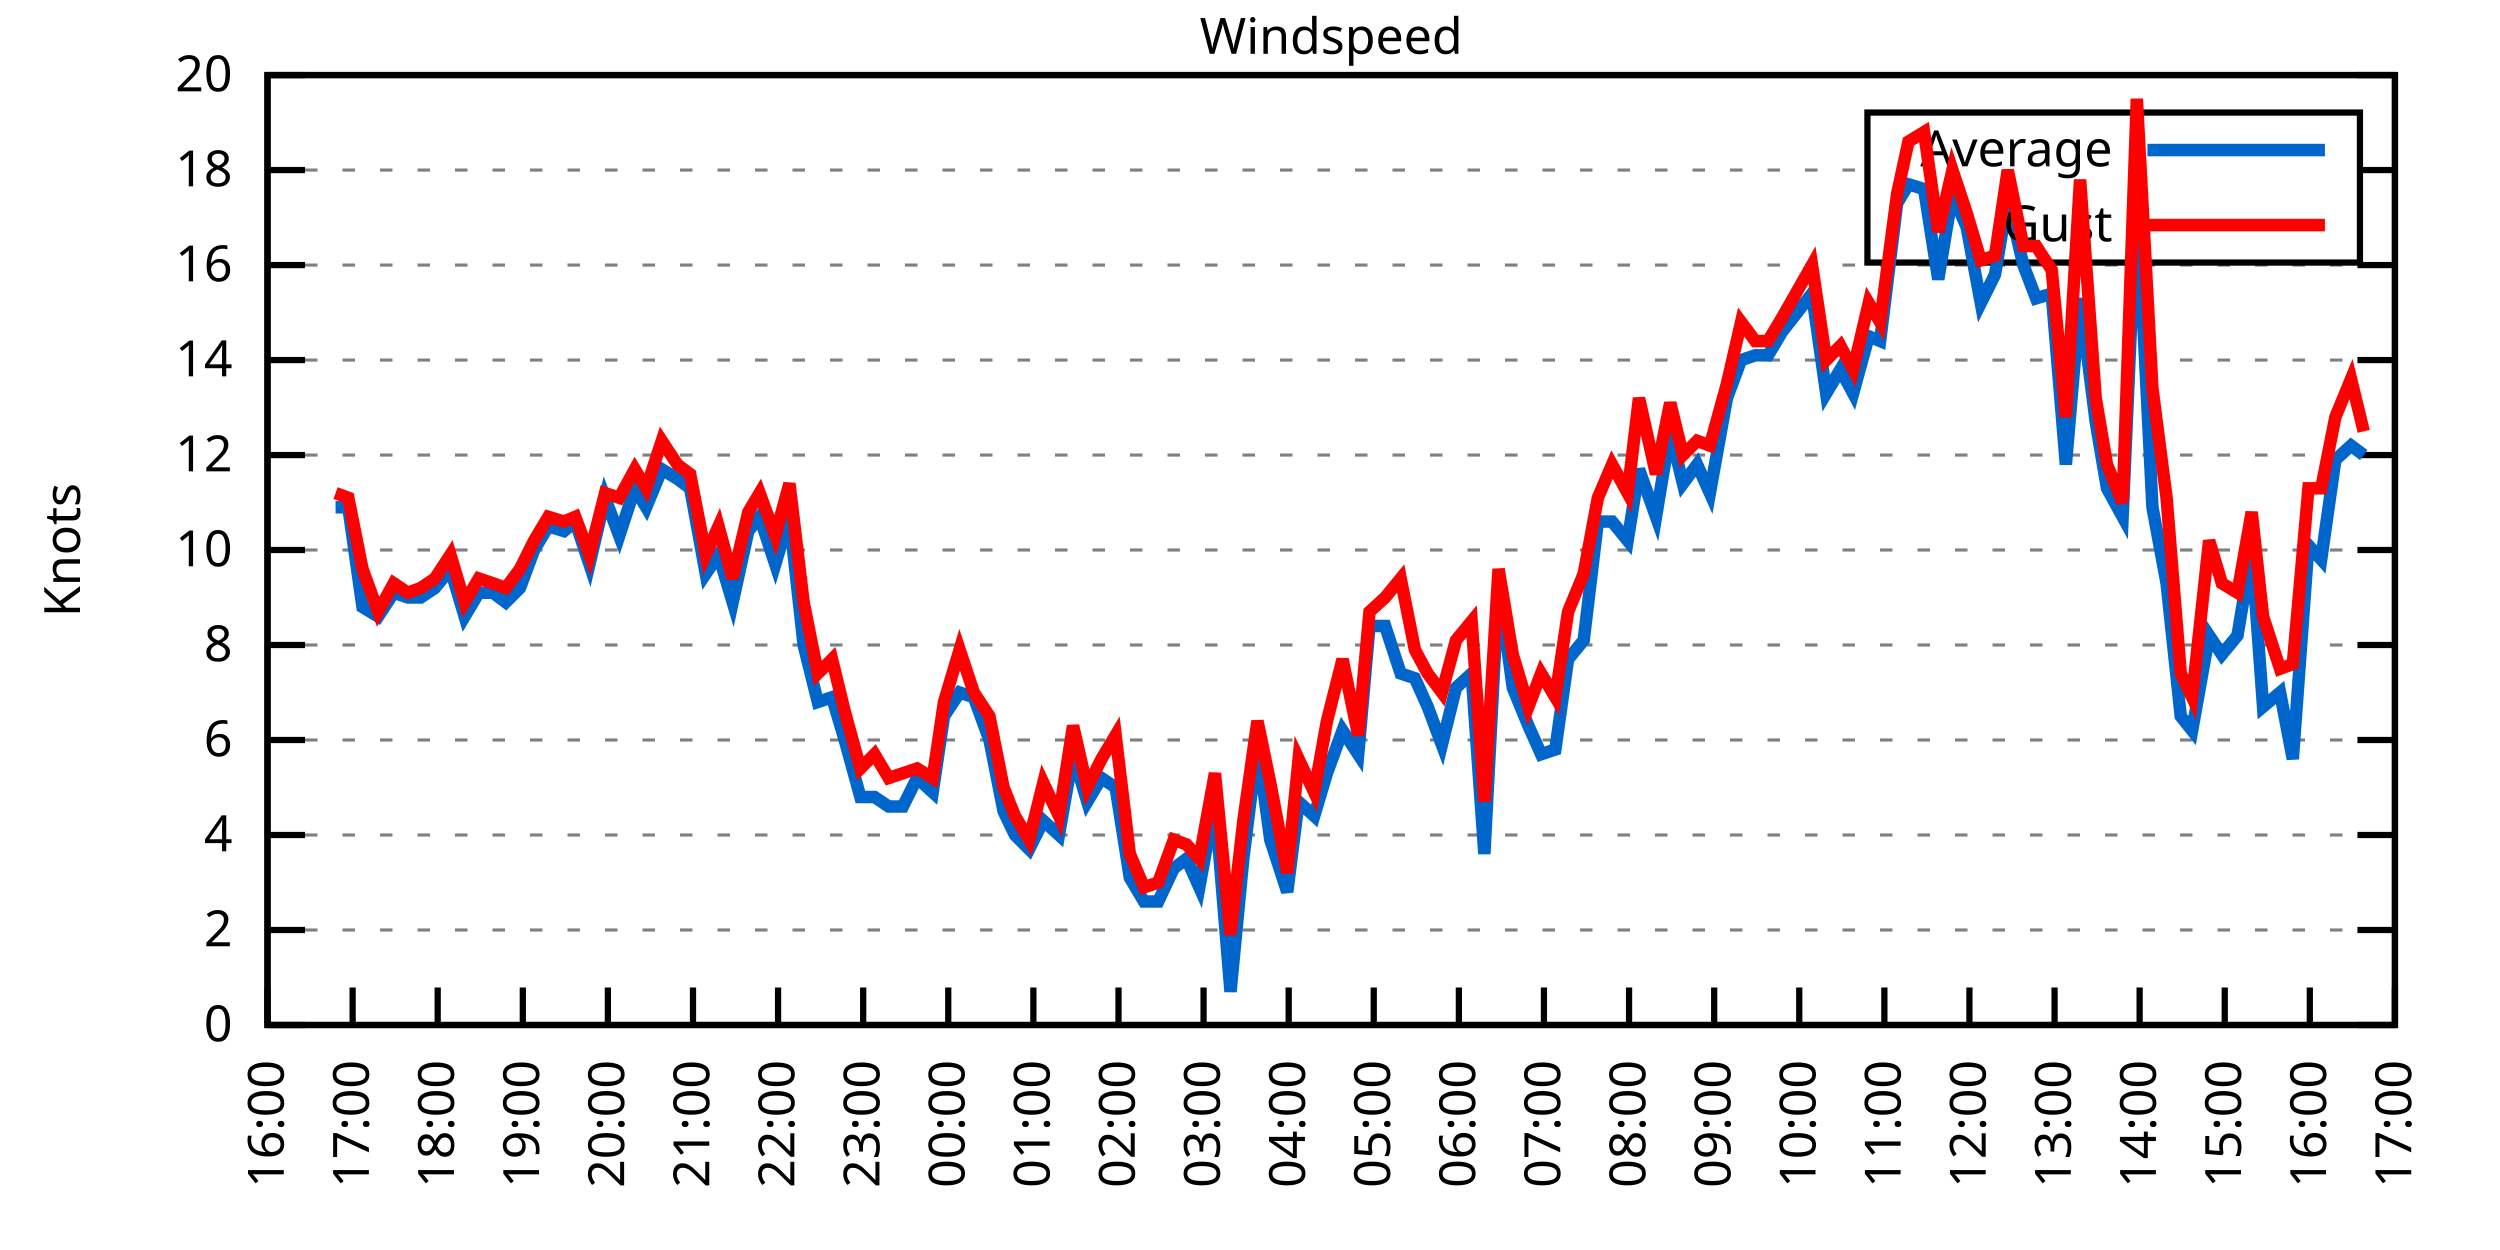
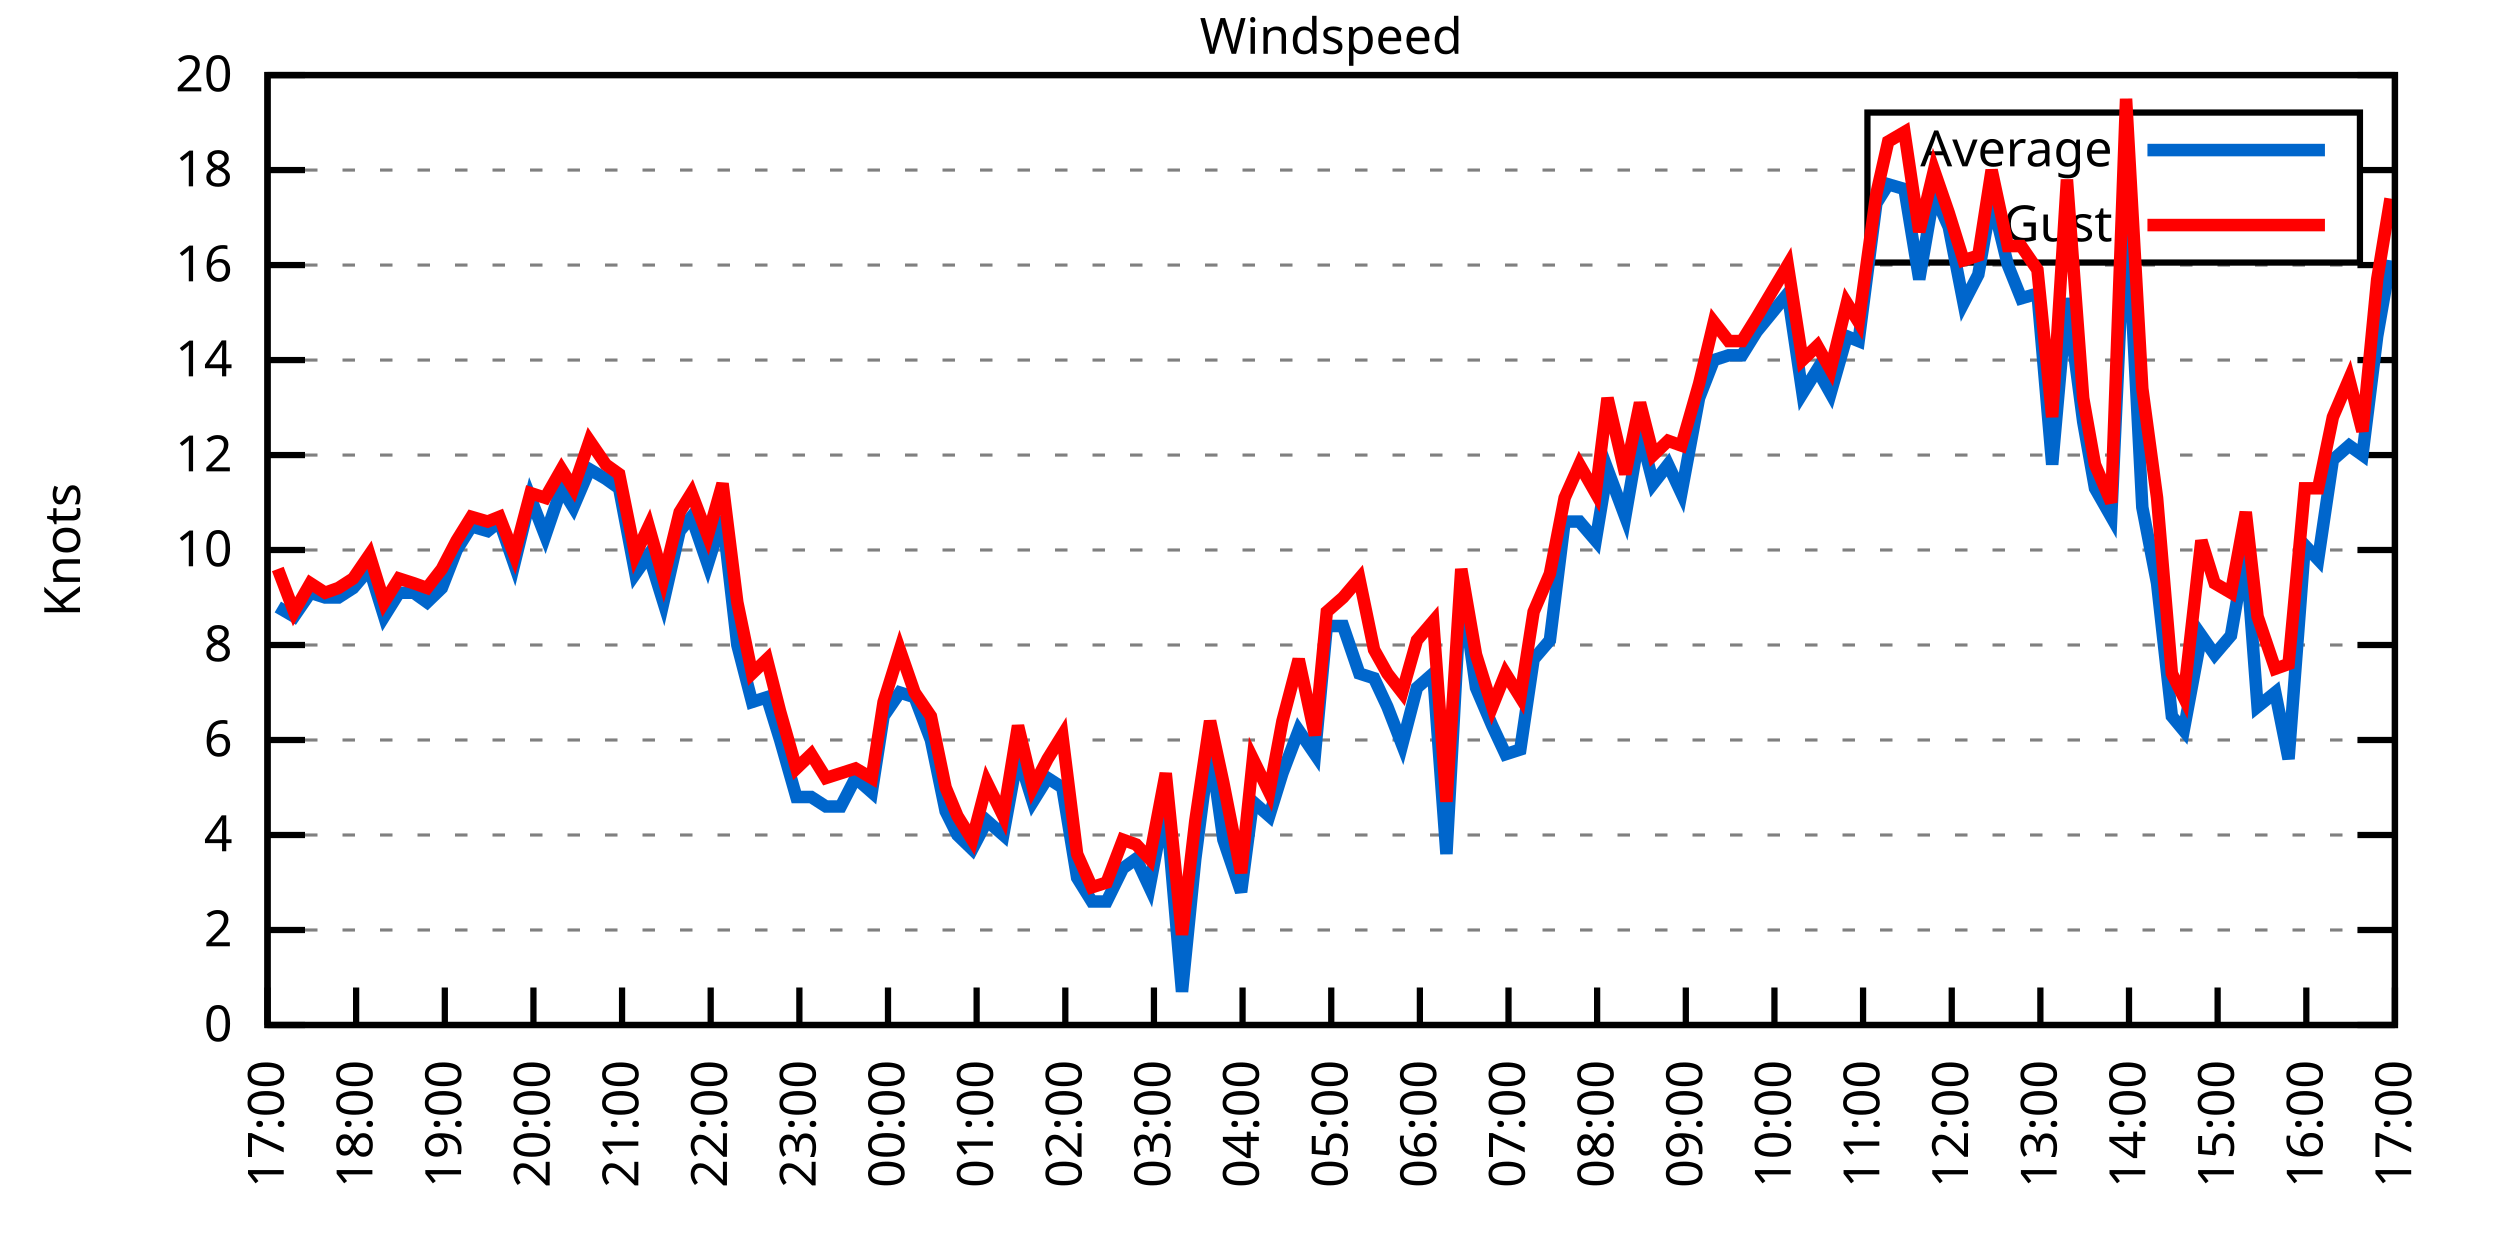
<svg xmlns="http://www.w3.org/2000/svg" xmlns:xlink="http://www.w3.org/1999/xlink" width="400" height="200" viewBox="0 0 400 200">
  <g id="gnuplot_canvas">
    <rect x="0" y="0" width="400" height="200" fill="none" />
    <defs>
      <circle id="gpDot" r="0.5" stroke-width="0.5" stroke="currentColor" />
      <path id="gpPt0" stroke-width="0.333" stroke="currentColor" d="M-1,0 h2 M0,-1 v2" />
      <path id="gpPt1" stroke-width="0.333" stroke="currentColor" d="M-1,-1 L1,1 M1,-1 L-1,1" />
      <path id="gpPt2" stroke-width="0.333" stroke="currentColor" d="M-1,0 L1,0 M0,-1 L0,1 M-1,-1 L1,1 M-1,1 L1,-1" />
      <rect id="gpPt3" stroke-width="0.333" stroke="currentColor" x="-1" y="-1" width="2" height="2" />
      <rect id="gpPt4" stroke-width="0.333" stroke="currentColor" fill="currentColor" x="-1" y="-1" width="2" height="2" />
      <circle id="gpPt5" stroke-width="0.333" stroke="currentColor" cx="0" cy="0" r="1" />
      <use xlink:href="#gpPt5" id="gpPt6" fill="currentColor" stroke="none" />
      <path id="gpPt7" stroke-width="0.333" stroke="currentColor" d="M0,-1.33 L-1.33,0.67 L1.33,0.67 z" />
      <use xlink:href="#gpPt7" id="gpPt8" fill="currentColor" stroke="none" />
      <use xlink:href="#gpPt7" id="gpPt9" stroke="currentColor" transform="rotate(180)" />
      <use xlink:href="#gpPt9" id="gpPt10" fill="currentColor" stroke="none" />
      <use xlink:href="#gpPt3" id="gpPt11" stroke="currentColor" transform="rotate(45)" />
      <use xlink:href="#gpPt11" id="gpPt12" fill="currentColor" stroke="none" />
      <path id="gpPt13" stroke-width="0.333" stroke="currentColor" d="M0,1.330 L1.265,0.411 L0.782,-1.067 L-0.782,-1.076 L-1.265,0.411 z" />
      <use xlink:href="#gpPt13" id="gpPt14" fill="currentColor" stroke="none" />
      <filter id="textbox" filterUnits="objectBoundingBox" x="0" y="0" height="1" width="1">
        <feFlood flood-color="white" flood-opacity="1" result="bgnd" />
        <feComposite in="SourceGraphic" in2="bgnd" operator="atop" />
      </filter>
      <filter id="greybox" filterUnits="objectBoundingBox" x="0" y="0" height="1" width="1">
        <feFlood flood-color="lightgrey" flood-opacity="1" result="grey" />
        <feComposite in="SourceGraphic" in2="grey" operator="atop" />
      </filter>
    </defs>
    <g fill="none" color="white" stroke="currentColor" stroke-width="1.00" stroke-linecap="butt" stroke-linejoin="miter">
</g>
    <g fill="none" color="black" stroke="currentColor" stroke-width="1.00" stroke-linecap="butt" stroke-linejoin="miter">
      <g stroke="none" shape-rendering="crispEdges">
        <polygon fill="rgb(255, 255, 255)" points="42.80,164.00 383.18,164.00 383.18,12.02 42.80,12.02 " />
      </g>
    </g>
    <g fill="none" color="black" stroke="currentColor" stroke-width="1.00" stroke-linecap="butt" stroke-linejoin="miter">
</g>
    <g fill="none" color="black" stroke="black" stroke-width="0.50" stroke-linecap="butt" stroke-linejoin="miter">
</g>
    <g fill="none" color="gray" stroke="currentColor" stroke-width="0.50" stroke-linecap="butt" stroke-linejoin="miter">
      <path stroke="gray" stroke-dasharray="2,4" class="gridline" d="M42.80,164.00 L383.19,164.00  " />
    </g>
    <g fill="none" color="gray" stroke="gray" stroke-width="1.00" stroke-linecap="butt" stroke-linejoin="miter">
</g>
    <g fill="none" color="black" stroke="currentColor" stroke-width="1.00" stroke-linecap="butt" stroke-linejoin="miter">
      <path stroke="black" d="M42.80,164.00 L48.80,164.00 M383.19,164.00 L377.19,164.00  " />
      <g transform="translate(37.20,166.60)" stroke="none" fill="black" font-family="Sans" font-size="8.00" text-anchor="end">
        <text>
          <tspan font-family="Sans"> 0</tspan>
        </text>
      </g>
    </g>
    <g fill="none" color="black" stroke="currentColor" stroke-width="1.00" stroke-linecap="butt" stroke-linejoin="miter">
</g>
    <g fill="none" color="black" stroke="black" stroke-width="0.50" stroke-linecap="butt" stroke-linejoin="miter">
</g>
    <g fill="none" color="gray" stroke="currentColor" stroke-width="0.50" stroke-linecap="butt" stroke-linejoin="miter">
      <path stroke="gray" stroke-dasharray="2,4" class="gridline" d="M42.80,148.80 L383.19,148.80  " />
    </g>
    <g fill="none" color="gray" stroke="gray" stroke-width="1.00" stroke-linecap="butt" stroke-linejoin="miter">
</g>
    <g fill="none" color="black" stroke="currentColor" stroke-width="1.00" stroke-linecap="butt" stroke-linejoin="miter">
      <path stroke="black" d="M42.80,148.80 L48.80,148.80 M383.19,148.80 L377.19,148.80  " />
      <g transform="translate(37.20,151.40)" stroke="none" fill="black" font-family="Sans" font-size="8.00" text-anchor="end">
        <text>
          <tspan font-family="Sans"> 2</tspan>
        </text>
      </g>
    </g>
    <g fill="none" color="black" stroke="currentColor" stroke-width="1.00" stroke-linecap="butt" stroke-linejoin="miter">
</g>
    <g fill="none" color="black" stroke="black" stroke-width="0.50" stroke-linecap="butt" stroke-linejoin="miter">
</g>
    <g fill="none" color="gray" stroke="currentColor" stroke-width="0.50" stroke-linecap="butt" stroke-linejoin="miter">
      <path stroke="gray" stroke-dasharray="2,4" class="gridline" d="M42.80,133.60 L383.19,133.60  " />
    </g>
    <g fill="none" color="gray" stroke="gray" stroke-width="1.00" stroke-linecap="butt" stroke-linejoin="miter">
</g>
    <g fill="none" color="black" stroke="currentColor" stroke-width="1.00" stroke-linecap="butt" stroke-linejoin="miter">
      <path stroke="black" d="M42.80,133.60 L48.80,133.60 M383.19,133.60 L377.19,133.60  " />
      <g transform="translate(37.20,136.20)" stroke="none" fill="black" font-family="Sans" font-size="8.00" text-anchor="end">
        <text>
          <tspan font-family="Sans"> 4</tspan>
        </text>
      </g>
    </g>
    <g fill="none" color="black" stroke="currentColor" stroke-width="1.00" stroke-linecap="butt" stroke-linejoin="miter">
</g>
    <g fill="none" color="black" stroke="black" stroke-width="0.50" stroke-linecap="butt" stroke-linejoin="miter">
</g>
    <g fill="none" color="gray" stroke="currentColor" stroke-width="0.50" stroke-linecap="butt" stroke-linejoin="miter">
      <path stroke="gray" stroke-dasharray="2,4" class="gridline" d="M42.80,118.40 L383.19,118.40  " />
    </g>
    <g fill="none" color="gray" stroke="gray" stroke-width="1.00" stroke-linecap="butt" stroke-linejoin="miter">
</g>
    <g fill="none" color="black" stroke="currentColor" stroke-width="1.00" stroke-linecap="butt" stroke-linejoin="miter">
      <path stroke="black" d="M42.80,118.40 L48.80,118.40 M383.19,118.40 L377.19,118.40  " />
      <g transform="translate(37.20,121.00)" stroke="none" fill="black" font-family="Sans" font-size="8.00" text-anchor="end">
        <text>
          <tspan font-family="Sans"> 6</tspan>
        </text>
      </g>
    </g>
    <g fill="none" color="black" stroke="currentColor" stroke-width="1.00" stroke-linecap="butt" stroke-linejoin="miter">
</g>
    <g fill="none" color="black" stroke="black" stroke-width="0.50" stroke-linecap="butt" stroke-linejoin="miter">
</g>
    <g fill="none" color="gray" stroke="currentColor" stroke-width="0.50" stroke-linecap="butt" stroke-linejoin="miter">
      <path stroke="gray" stroke-dasharray="2,4" class="gridline" d="M42.80,103.20 L383.19,103.20  " />
    </g>
    <g fill="none" color="gray" stroke="gray" stroke-width="1.00" stroke-linecap="butt" stroke-linejoin="miter">
</g>
    <g fill="none" color="black" stroke="currentColor" stroke-width="1.00" stroke-linecap="butt" stroke-linejoin="miter">
      <path stroke="black" d="M42.80,103.20 L48.80,103.20 M383.19,103.20 L377.19,103.20  " />
      <g transform="translate(37.20,105.80)" stroke="none" fill="black" font-family="Sans" font-size="8.00" text-anchor="end">
        <text>
          <tspan font-family="Sans"> 8</tspan>
        </text>
      </g>
    </g>
    <g fill="none" color="black" stroke="currentColor" stroke-width="1.00" stroke-linecap="butt" stroke-linejoin="miter">
</g>
    <g fill="none" color="black" stroke="black" stroke-width="0.50" stroke-linecap="butt" stroke-linejoin="miter">
</g>
    <g fill="none" color="gray" stroke="currentColor" stroke-width="0.50" stroke-linecap="butt" stroke-linejoin="miter">
      <path stroke="gray" stroke-dasharray="2,4" class="gridline" d="M42.80,88.00 L383.19,88.00  " />
    </g>
    <g fill="none" color="gray" stroke="gray" stroke-width="1.00" stroke-linecap="butt" stroke-linejoin="miter">
</g>
    <g fill="none" color="black" stroke="currentColor" stroke-width="1.00" stroke-linecap="butt" stroke-linejoin="miter">
      <path stroke="black" d="M42.80,88.00 L48.80,88.00 M383.19,88.00 L377.19,88.00  " />
      <g transform="translate(37.20,90.60)" stroke="none" fill="black" font-family="Sans" font-size="8.00" text-anchor="end">
        <text>
          <tspan font-family="Sans"> 10</tspan>
        </text>
      </g>
    </g>
    <g fill="none" color="black" stroke="currentColor" stroke-width="1.00" stroke-linecap="butt" stroke-linejoin="miter">
</g>
    <g fill="none" color="black" stroke="black" stroke-width="0.50" stroke-linecap="butt" stroke-linejoin="miter">
</g>
    <g fill="none" color="gray" stroke="currentColor" stroke-width="0.50" stroke-linecap="butt" stroke-linejoin="miter">
      <path stroke="gray" stroke-dasharray="2,4" class="gridline" d="M42.80,72.81 L383.19,72.81  " />
    </g>
    <g fill="none" color="gray" stroke="gray" stroke-width="1.00" stroke-linecap="butt" stroke-linejoin="miter">
</g>
    <g fill="none" color="black" stroke="currentColor" stroke-width="1.00" stroke-linecap="butt" stroke-linejoin="miter">
      <path stroke="black" d="M42.80,72.81 L48.80,72.81 M383.19,72.81 L377.19,72.81  " />
      <g transform="translate(37.20,75.41)" stroke="none" fill="black" font-family="Sans" font-size="8.00" text-anchor="end">
        <text>
          <tspan font-family="Sans"> 12</tspan>
        </text>
      </g>
    </g>
    <g fill="none" color="black" stroke="currentColor" stroke-width="1.00" stroke-linecap="butt" stroke-linejoin="miter">
</g>
    <g fill="none" color="black" stroke="black" stroke-width="0.50" stroke-linecap="butt" stroke-linejoin="miter">
</g>
    <g fill="none" color="gray" stroke="currentColor" stroke-width="0.50" stroke-linecap="butt" stroke-linejoin="miter">
      <path stroke="gray" stroke-dasharray="2,4" class="gridline" d="M42.80,57.61 L383.19,57.61  " />
    </g>
    <g fill="none" color="gray" stroke="gray" stroke-width="1.00" stroke-linecap="butt" stroke-linejoin="miter">
</g>
    <g fill="none" color="black" stroke="currentColor" stroke-width="1.00" stroke-linecap="butt" stroke-linejoin="miter">
      <path stroke="black" d="M42.80,57.61 L48.80,57.61 M383.19,57.61 L377.19,57.61  " />
      <g transform="translate(37.20,60.21)" stroke="none" fill="black" font-family="Sans" font-size="8.00" text-anchor="end">
        <text>
          <tspan font-family="Sans"> 14</tspan>
        </text>
      </g>
    </g>
    <g fill="none" color="black" stroke="currentColor" stroke-width="1.00" stroke-linecap="butt" stroke-linejoin="miter">
</g>
    <g fill="none" color="black" stroke="black" stroke-width="0.50" stroke-linecap="butt" stroke-linejoin="miter">
</g>
    <g fill="none" color="gray" stroke="currentColor" stroke-width="0.50" stroke-linecap="butt" stroke-linejoin="miter">
      <path stroke="gray" stroke-dasharray="2,4" class="gridline" d="M42.80,42.41 L383.19,42.41  " />
    </g>
    <g fill="none" color="gray" stroke="gray" stroke-width="1.00" stroke-linecap="butt" stroke-linejoin="miter">
</g>
    <g fill="none" color="black" stroke="currentColor" stroke-width="1.00" stroke-linecap="butt" stroke-linejoin="miter">
      <path stroke="black" d="M42.80,42.41 L48.80,42.41 M383.19,42.41 L377.19,42.41  " />
      <g transform="translate(37.20,45.01)" stroke="none" fill="black" font-family="Sans" font-size="8.00" text-anchor="end">
        <text>
          <tspan font-family="Sans"> 16</tspan>
        </text>
      </g>
    </g>
    <g fill="none" color="black" stroke="currentColor" stroke-width="1.00" stroke-linecap="butt" stroke-linejoin="miter">
</g>
    <g fill="none" color="black" stroke="black" stroke-width="0.50" stroke-linecap="butt" stroke-linejoin="miter">
</g>
    <g fill="none" color="gray" stroke="currentColor" stroke-width="0.50" stroke-linecap="butt" stroke-linejoin="miter">
      <path stroke="gray" stroke-dasharray="2,4" class="gridline" d="M42.80,27.21 L298.79,27.21 M377.59,27.21 L383.19,27.21  " />
    </g>
    <g fill="none" color="gray" stroke="gray" stroke-width="1.00" stroke-linecap="butt" stroke-linejoin="miter">
</g>
    <g fill="none" color="black" stroke="currentColor" stroke-width="1.00" stroke-linecap="butt" stroke-linejoin="miter">
      <path stroke="black" d="M42.80,27.21 L48.80,27.21 M383.19,27.21 L377.19,27.21  " />
      <g transform="translate(37.20,29.81)" stroke="none" fill="black" font-family="Sans" font-size="8.00" text-anchor="end">
        <text>
          <tspan font-family="Sans"> 18</tspan>
        </text>
      </g>
    </g>
    <g fill="none" color="black" stroke="currentColor" stroke-width="1.00" stroke-linecap="butt" stroke-linejoin="miter">
</g>
    <g fill="none" color="black" stroke="black" stroke-width="0.50" stroke-linecap="butt" stroke-linejoin="miter">
</g>
    <g fill="none" color="gray" stroke="currentColor" stroke-width="0.50" stroke-linecap="butt" stroke-linejoin="miter">
      <path stroke="gray" stroke-dasharray="2,4" class="gridline" d="M42.80,12.01 L383.19,12.01  " />
    </g>
    <g fill="none" color="gray" stroke="gray" stroke-width="1.00" stroke-linecap="butt" stroke-linejoin="miter">
</g>
    <g fill="none" color="black" stroke="currentColor" stroke-width="1.00" stroke-linecap="butt" stroke-linejoin="miter">
      <path stroke="black" d="M42.80,12.01 L48.80,12.01 M383.19,12.01 L377.19,12.01  " />
      <g transform="translate(37.20,14.61)" stroke="none" fill="black" font-family="Sans" font-size="8.00" text-anchor="end">
        <text>
          <tspan font-family="Sans"> 20</tspan>
        </text>
      </g>
    </g>
    <g fill="none" color="black" stroke="currentColor" stroke-width="1.00" stroke-linecap="butt" stroke-linejoin="miter">
      <path stroke="black" d="M42.80,164.00 L42.80,158.00  " />
      <g transform="translate(45.40,169.60) rotate(270.00)" stroke="none" fill="black" font-family="Sans" font-size="8.00" text-anchor="end">
        <text>
-           <tspan font-family="Sans">16:00</tspan>
-         </text>
-       </g>
-     </g>
-     <g fill="none" color="black" stroke="currentColor" stroke-width="1.00" stroke-linecap="butt" stroke-linejoin="miter">
-       <path stroke="black" d="M56.42,164.00 L56.42,158.00  " />
-       <g transform="translate(59.02,169.60) rotate(270.00)" stroke="none" fill="black" font-family="Sans" font-size="8.00" text-anchor="end">
-         <text>
          <tspan font-family="Sans">17:00</tspan>
        </text>
      </g>
    </g>
    <g fill="none" color="black" stroke="currentColor" stroke-width="1.00" stroke-linecap="butt" stroke-linejoin="miter">
-       <path stroke="black" d="M70.03,164.00 L70.03,158.00  " />
-       <g transform="translate(72.63,169.60) rotate(270.00)" stroke="none" fill="black" font-family="Sans" font-size="8.00" text-anchor="end">
+       <path stroke="black" d="M56.98,164.00 L56.98,158.00  " />
+       <g transform="translate(59.58,169.60) rotate(270.00)" stroke="none" fill="black" font-family="Sans" font-size="8.00" text-anchor="end">
        <text>
          <tspan font-family="Sans">18:00</tspan>
        </text>
      </g>
    </g>
    <g fill="none" color="black" stroke="currentColor" stroke-width="1.00" stroke-linecap="butt" stroke-linejoin="miter">
-       <path stroke="black" d="M83.65,164.00 L83.65,158.00  " />
-       <g transform="translate(86.25,169.60) rotate(270.00)" stroke="none" fill="black" font-family="Sans" font-size="8.00" text-anchor="end">
+       <path stroke="black" d="M71.17,164.00 L71.17,158.00  " />
+       <g transform="translate(73.77,169.60) rotate(270.00)" stroke="none" fill="black" font-family="Sans" font-size="8.00" text-anchor="end">
        <text>
          <tspan font-family="Sans">19:00</tspan>
        </text>
      </g>
    </g>
    <g fill="none" color="black" stroke="currentColor" stroke-width="1.00" stroke-linecap="butt" stroke-linejoin="miter">
-       <path stroke="black" d="M97.26,164.00 L97.26,158.00  " />
-       <g transform="translate(99.86,169.60) rotate(270.00)" stroke="none" fill="black" font-family="Sans" font-size="8.00" text-anchor="end">
+       <path stroke="black" d="M85.35,164.00 L85.35,158.00  " />
+       <g transform="translate(87.95,169.60) rotate(270.00)" stroke="none" fill="black" font-family="Sans" font-size="8.00" text-anchor="end">
        <text>
          <tspan font-family="Sans">20:00</tspan>
        </text>
      </g>
    </g>
    <g fill="none" color="black" stroke="currentColor" stroke-width="1.00" stroke-linecap="butt" stroke-linejoin="miter">
-       <path stroke="black" d="M110.88,164.00 L110.88,158.00  " />
-       <g transform="translate(113.48,169.60) rotate(270.00)" stroke="none" fill="black" font-family="Sans" font-size="8.00" text-anchor="end">
+       <path stroke="black" d="M99.53,164.00 L99.53,158.00  " />
+       <g transform="translate(102.13,169.60) rotate(270.00)" stroke="none" fill="black" font-family="Sans" font-size="8.00" text-anchor="end">
        <text>
          <tspan font-family="Sans">21:00</tspan>
        </text>
      </g>
    </g>
    <g fill="none" color="black" stroke="currentColor" stroke-width="1.00" stroke-linecap="butt" stroke-linejoin="miter">
-       <path stroke="black" d="M124.49,164.00 L124.49,158.00  " />
-       <g transform="translate(127.09,169.60) rotate(270.00)" stroke="none" fill="black" font-family="Sans" font-size="8.00" text-anchor="end">
+       <path stroke="black" d="M113.71,164.00 L113.71,158.00  " />
+       <g transform="translate(116.31,169.60) rotate(270.00)" stroke="none" fill="black" font-family="Sans" font-size="8.00" text-anchor="end">
        <text>
          <tspan font-family="Sans">22:00</tspan>
        </text>
      </g>
    </g>
    <g fill="none" color="black" stroke="currentColor" stroke-width="1.00" stroke-linecap="butt" stroke-linejoin="miter">
-       <path stroke="black" d="M138.11,164.00 L138.11,158.00  " />
-       <g transform="translate(140.71,169.60) rotate(270.00)" stroke="none" fill="black" font-family="Sans" font-size="8.00" text-anchor="end">
+       <path stroke="black" d="M127.90,164.00 L127.90,158.00  " />
+       <g transform="translate(130.50,169.60) rotate(270.00)" stroke="none" fill="black" font-family="Sans" font-size="8.00" text-anchor="end">
        <text>
          <tspan font-family="Sans">23:00</tspan>
        </text>
      </g>
    </g>
    <g fill="none" color="black" stroke="currentColor" stroke-width="1.00" stroke-linecap="butt" stroke-linejoin="miter">
-       <path stroke="black" d="M151.72,164.00 L151.72,158.00  " />
-       <g transform="translate(154.32,169.60) rotate(270.00)" stroke="none" fill="black" font-family="Sans" font-size="8.00" text-anchor="end">
+       <path stroke="black" d="M142.08,164.00 L142.08,158.00  " />
+       <g transform="translate(144.68,169.60) rotate(270.00)" stroke="none" fill="black" font-family="Sans" font-size="8.00" text-anchor="end">
        <text>
          <tspan font-family="Sans">00:00</tspan>
        </text>
      </g>
    </g>
    <g fill="none" color="black" stroke="currentColor" stroke-width="1.00" stroke-linecap="butt" stroke-linejoin="miter">
-       <path stroke="black" d="M165.34,164.00 L165.34,158.00  " />
-       <g transform="translate(167.94,169.60) rotate(270.00)" stroke="none" fill="black" font-family="Sans" font-size="8.00" text-anchor="end">
+       <path stroke="black" d="M156.26,164.00 L156.26,158.00  " />
+       <g transform="translate(158.86,169.60) rotate(270.00)" stroke="none" fill="black" font-family="Sans" font-size="8.00" text-anchor="end">
        <text>
          <tspan font-family="Sans">01:00</tspan>
        </text>
      </g>
    </g>
    <g fill="none" color="black" stroke="currentColor" stroke-width="1.00" stroke-linecap="butt" stroke-linejoin="miter">
-       <path stroke="black" d="M178.96,164.00 L178.96,158.00  " />
-       <g transform="translate(181.56,169.60) rotate(270.00)" stroke="none" fill="black" font-family="Sans" font-size="8.00" text-anchor="end">
+       <path stroke="black" d="M170.45,164.00 L170.45,158.00  " />
+       <g transform="translate(173.05,169.60) rotate(270.00)" stroke="none" fill="black" font-family="Sans" font-size="8.00" text-anchor="end">
        <text>
          <tspan font-family="Sans">02:00</tspan>
        </text>
      </g>
    </g>
    <g fill="none" color="black" stroke="currentColor" stroke-width="1.00" stroke-linecap="butt" stroke-linejoin="miter">
-       <path stroke="black" d="M192.57,164.00 L192.57,158.00  " />
-       <g transform="translate(195.17,169.60) rotate(270.00)" stroke="none" fill="black" font-family="Sans" font-size="8.00" text-anchor="end">
+       <path stroke="black" d="M184.63,164.00 L184.63,158.00  " />
+       <g transform="translate(187.23,169.60) rotate(270.00)" stroke="none" fill="black" font-family="Sans" font-size="8.00" text-anchor="end">
        <text>
          <tspan font-family="Sans">03:00</tspan>
        </text>
      </g>
    </g>
    <g fill="none" color="black" stroke="currentColor" stroke-width="1.00" stroke-linecap="butt" stroke-linejoin="miter">
-       <path stroke="black" d="M206.19,164.00 L206.19,158.00  " />
-       <g transform="translate(208.79,169.60) rotate(270.00)" stroke="none" fill="black" font-family="Sans" font-size="8.00" text-anchor="end">
+       <path stroke="black" d="M198.81,164.00 L198.81,158.00  " />
+       <g transform="translate(201.41,169.60) rotate(270.00)" stroke="none" fill="black" font-family="Sans" font-size="8.00" text-anchor="end">
        <text>
          <tspan font-family="Sans">04:00</tspan>
        </text>
      </g>
    </g>
    <g fill="none" color="black" stroke="currentColor" stroke-width="1.00" stroke-linecap="butt" stroke-linejoin="miter">
-       <path stroke="black" d="M219.80,164.00 L219.80,158.00  " />
-       <g transform="translate(222.40,169.60) rotate(270.00)" stroke="none" fill="black" font-family="Sans" font-size="8.00" text-anchor="end">
+       <path stroke="black" d="M213.00,164.00 L213.00,158.00  " />
+       <g transform="translate(215.60,169.60) rotate(270.00)" stroke="none" fill="black" font-family="Sans" font-size="8.00" text-anchor="end">
        <text>
          <tspan font-family="Sans">05:00</tspan>
        </text>
      </g>
    </g>
    <g fill="none" color="black" stroke="currentColor" stroke-width="1.00" stroke-linecap="butt" stroke-linejoin="miter">
-       <path stroke="black" d="M233.42,164.00 L233.42,158.00  " />
-       <g transform="translate(236.02,169.60) rotate(270.00)" stroke="none" fill="black" font-family="Sans" font-size="8.00" text-anchor="end">
+       <path stroke="black" d="M227.18,164.00 L227.18,158.00  " />
+       <g transform="translate(229.78,169.60) rotate(270.00)" stroke="none" fill="black" font-family="Sans" font-size="8.00" text-anchor="end">
        <text>
          <tspan font-family="Sans">06:00</tspan>
        </text>
      </g>
    </g>
    <g fill="none" color="black" stroke="currentColor" stroke-width="1.00" stroke-linecap="butt" stroke-linejoin="miter">
-       <path stroke="black" d="M247.03,164.00 L247.03,158.00  " />
-       <g transform="translate(249.63,169.60) rotate(270.00)" stroke="none" fill="black" font-family="Sans" font-size="8.00" text-anchor="end">
+       <path stroke="black" d="M241.36,164.00 L241.36,158.00  " />
+       <g transform="translate(243.96,169.60) rotate(270.00)" stroke="none" fill="black" font-family="Sans" font-size="8.00" text-anchor="end">
        <text>
          <tspan font-family="Sans">07:00</tspan>
        </text>
      </g>
    </g>
    <g fill="none" color="black" stroke="currentColor" stroke-width="1.00" stroke-linecap="butt" stroke-linejoin="miter">
-       <path stroke="black" d="M260.65,164.00 L260.65,158.00  " />
-       <g transform="translate(263.25,169.60) rotate(270.00)" stroke="none" fill="black" font-family="Sans" font-size="8.00" text-anchor="end">
+       <path stroke="black" d="M255.54,164.00 L255.54,158.00  " />
+       <g transform="translate(258.14,169.60) rotate(270.00)" stroke="none" fill="black" font-family="Sans" font-size="8.00" text-anchor="end">
        <text>
          <tspan font-family="Sans">08:00</tspan>
        </text>
      </g>
    </g>
    <g fill="none" color="black" stroke="currentColor" stroke-width="1.00" stroke-linecap="butt" stroke-linejoin="miter">
-       <path stroke="black" d="M274.27,164.00 L274.27,158.00  " />
-       <g transform="translate(276.87,169.60) rotate(270.00)" stroke="none" fill="black" font-family="Sans" font-size="8.00" text-anchor="end">
+       <path stroke="black" d="M269.73,164.00 L269.73,158.00  " />
+       <g transform="translate(272.33,169.60) rotate(270.00)" stroke="none" fill="black" font-family="Sans" font-size="8.00" text-anchor="end">
        <text>
          <tspan font-family="Sans">09:00</tspan>
        </text>
      </g>
    </g>
    <g fill="none" color="black" stroke="currentColor" stroke-width="1.00" stroke-linecap="butt" stroke-linejoin="miter">
-       <path stroke="black" d="M287.88,164.00 L287.88,158.00  " />
-       <g transform="translate(290.48,169.60) rotate(270.00)" stroke="none" fill="black" font-family="Sans" font-size="8.00" text-anchor="end">
+       <path stroke="black" d="M283.91,164.00 L283.91,158.00  " />
+       <g transform="translate(286.51,169.60) rotate(270.00)" stroke="none" fill="black" font-family="Sans" font-size="8.00" text-anchor="end">
        <text>
          <tspan font-family="Sans">10:00</tspan>
        </text>
      </g>
    </g>
    <g fill="none" color="black" stroke="currentColor" stroke-width="1.00" stroke-linecap="butt" stroke-linejoin="miter">
-       <path stroke="black" d="M301.50,164.00 L301.50,158.00  " />
-       <g transform="translate(304.10,169.60) rotate(270.00)" stroke="none" fill="black" font-family="Sans" font-size="8.00" text-anchor="end">
+       <path stroke="black" d="M298.09,164.00 L298.09,158.00  " />
+       <g transform="translate(300.69,169.60) rotate(270.00)" stroke="none" fill="black" font-family="Sans" font-size="8.00" text-anchor="end">
        <text>
          <tspan font-family="Sans">11:00</tspan>
        </text>
      </g>
    </g>
    <g fill="none" color="black" stroke="currentColor" stroke-width="1.00" stroke-linecap="butt" stroke-linejoin="miter">
-       <path stroke="black" d="M315.11,164.00 L315.11,158.00  " />
-       <g transform="translate(317.71,169.60) rotate(270.00)" stroke="none" fill="black" font-family="Sans" font-size="8.00" text-anchor="end">
+       <path stroke="black" d="M312.28,164.00 L312.28,158.00  " />
+       <g transform="translate(314.88,169.60) rotate(270.00)" stroke="none" fill="black" font-family="Sans" font-size="8.00" text-anchor="end">
        <text>
          <tspan font-family="Sans">12:00</tspan>
        </text>
      </g>
    </g>
    <g fill="none" color="black" stroke="currentColor" stroke-width="1.00" stroke-linecap="butt" stroke-linejoin="miter">
-       <path stroke="black" d="M328.73,164.00 L328.73,158.00  " />
-       <g transform="translate(331.33,169.60) rotate(270.00)" stroke="none" fill="black" font-family="Sans" font-size="8.00" text-anchor="end">
+       <path stroke="black" d="M326.46,164.00 L326.46,158.00  " />
+       <g transform="translate(329.06,169.60) rotate(270.00)" stroke="none" fill="black" font-family="Sans" font-size="8.00" text-anchor="end">
        <text>
          <tspan font-family="Sans">13:00</tspan>
        </text>
      </g>
    </g>
    <g fill="none" color="black" stroke="currentColor" stroke-width="1.00" stroke-linecap="butt" stroke-linejoin="miter">
-       <path stroke="black" d="M342.34,164.00 L342.34,158.00  " />
-       <g transform="translate(344.94,169.60) rotate(270.00)" stroke="none" fill="black" font-family="Sans" font-size="8.00" text-anchor="end">
+       <path stroke="black" d="M340.64,164.00 L340.64,158.00  " />
+       <g transform="translate(343.24,169.60) rotate(270.00)" stroke="none" fill="black" font-family="Sans" font-size="8.00" text-anchor="end">
        <text>
          <tspan font-family="Sans">14:00</tspan>
        </text>
      </g>
    </g>
    <g fill="none" color="black" stroke="currentColor" stroke-width="1.00" stroke-linecap="butt" stroke-linejoin="miter">
-       <path stroke="black" d="M355.96,164.00 L355.96,158.00  " />
-       <g transform="translate(358.56,169.60) rotate(270.00)" stroke="none" fill="black" font-family="Sans" font-size="8.00" text-anchor="end">
+       <path stroke="black" d="M354.82,164.00 L354.82,158.00  " />
+       <g transform="translate(357.42,169.60) rotate(270.00)" stroke="none" fill="black" font-family="Sans" font-size="8.00" text-anchor="end">
        <text>
          <tspan font-family="Sans">15:00</tspan>
        </text>
      </g>
    </g>
    <g fill="none" color="black" stroke="currentColor" stroke-width="1.00" stroke-linecap="butt" stroke-linejoin="miter">
-       <path stroke="black" d="M369.57,164.00 L369.57,158.00  " />
-       <g transform="translate(372.17,169.60) rotate(270.00)" stroke="none" fill="black" font-family="Sans" font-size="8.00" text-anchor="end">
+       <path stroke="black" d="M369.01,164.00 L369.01,158.00  " />
+       <g transform="translate(371.61,169.60) rotate(270.00)" stroke="none" fill="black" font-family="Sans" font-size="8.00" text-anchor="end">
        <text>
          <tspan font-family="Sans">16:00</tspan>
        </text>
      </g>
    </g>
    <g fill="none" color="black" stroke="currentColor" stroke-width="1.00" stroke-linecap="butt" stroke-linejoin="miter">
      <path stroke="black" d="M383.19,164.00 L383.19,158.00  " />
      <g transform="translate(385.79,169.60) rotate(270.00)" stroke="none" fill="black" font-family="Sans" font-size="8.00" text-anchor="end">
        <text>
          <tspan font-family="Sans">17:00</tspan>
        </text>
      </g>
    </g>
    <g fill="none" color="black" stroke="currentColor" stroke-width="1.00" stroke-linecap="butt" stroke-linejoin="miter">
</g>
    <g fill="none" color="black" stroke="currentColor" stroke-width="1.00" stroke-linecap="butt" stroke-linejoin="miter">
      <path stroke="black" d="M42.80,12.01 L42.80,164.00 L383.19,164.00 L383.19,12.01 L42.80,12.01 Z  " />
    </g>
    <g fill="none" color="black" stroke="currentColor" stroke-width="1.00" stroke-linecap="butt" stroke-linejoin="miter">
</g>
    <g fill="none" color="black" stroke="currentColor" stroke-width="1.00" stroke-linecap="butt" stroke-linejoin="miter">
      <path stroke="black" d="M298.79,42.01 L298.79,18.01 L377.59,18.01 L377.59,42.01 L298.79,42.01 Z  " />
    </g>
    <g id="Windspeed_plot_1">
      <g fill="none" color="white" stroke="black" stroke-width="2.00" stroke-linecap="butt" stroke-linejoin="miter">
</g>
      <g fill="none" color="black" stroke="currentColor" stroke-width="2.00" stroke-linecap="butt" stroke-linejoin="miter">
        <g transform="translate(337.99,26.61)" stroke="none" fill="black" font-family="Sans" font-size="8.00" text-anchor="end">
          <text>
            <tspan font-family="Sans">Average</tspan>
          </text>
        </g>
      </g>
      <g fill="none" color="black" stroke="currentColor" stroke-width="2.00" stroke-linecap="butt" stroke-linejoin="miter">
-         <path stroke="rgb(  0, 102, 204)" d="M343.59,24.01 L371.99,24.01 M53.69,81.17 L55.73,81.17 L58.00,97.12 L60.50,98.64 L63.00,94.84 L65.27,95.60   L67.31,95.60 L69.58,94.08 L72.07,91.04 L74.34,98.64 L76.61,94.84 L78.88,94.84 L80.92,96.36 L83.19,94.08   L85.46,88.00 L87.73,84.21 L90.23,84.97 L92.04,83.45 L94.31,90.28 L96.81,79.65 L99.08,85.73 L101.57,78.13   L103.39,81.17 L105.89,75.09 L108.38,76.61 L110.42,78.13 L112.92,91.80 L114.96,88.76 L117.23,96.36 L119.73,84.97   L121.54,82.69 L124.04,90.28 L126.31,82.69 L128.58,103.20 L130.85,112.32 L133.12,111.56 L135.16,118.40 L137.66,127.52   L139.92,127.52 L142.19,129.04 L144.46,129.04 L146.73,124.48 L149.23,126.76 L151.04,114.60 L153.54,110.80 L155.81,111.56   L158.31,118.40 L160.57,129.80 L162.39,133.60 L164.66,135.88 L166.93,131.32 L169.43,133.60 L171.69,120.68 L173.96,128.28   L176.23,124.48 L178.50,126.00 L180.77,140.44 L183.04,144.24 L185.31,144.24 L187.81,138.92 L189.85,137.40 L191.89,141.96   L194.39,128.28 L196.88,158.68 L198.93,137.40 L201.19,119.16 L203.24,134.36 L205.96,142.72 L207.78,128.28 L210.27,130.56   L212.31,123.72 L214.81,116.88 L217.31,120.68 L219.12,100.16 L221.62,100.16 L224.11,107.76 L226.38,108.52 L228.43,113.08   L230.70,119.16 L232.96,110.04 L235.46,107.76 L237.50,136.64 L239.77,93.32 L242.04,110.04 L244.54,116.12 L246.58,120.68   L248.85,119.92 L250.89,105.48 L253.39,102.44 L255.66,83.45 L257.93,83.45 L260.42,86.49 L262.24,75.09 L264.96,82.69   L267.23,69.01 L269.27,77.37 L271.54,74.33 L273.58,78.89 L276.31,63.69 L278.58,57.61 L280.85,56.85 L282.89,56.85   L285.16,53.05 L289.92,46.97 L292.19,62.93 L294.46,59.13 L296.50,62.93 L299.00,53.81 L300.82,54.57 L303.54,32.53   L305.35,29.49 L307.85,30.25 L310.12,44.69 L312.39,31.01 L314.66,36.33 L316.93,48.49 L319.20,43.93 L321.24,31.77   L323.74,42.41 L325.78,47.73 L328.27,46.97 L330.54,74.33 L332.81,47.73 L335.31,67.49 L337.12,78.13 L339.62,82.69   L341.89,31.01 L344.39,81.17 L346.65,93.32 L348.92,114.60 L350.74,116.88 L353.46,101.68 L355.50,104.72 L358.00,101.68   L360.27,88.00 L362.09,113.08 L364.81,110.80 L366.85,121.44 L369.35,87.25 L371.39,89.52 L373.66,73.57 L376.16,71.29   L378.20,72.81  " />
+         <path stroke="rgb(  0, 102, 204)" d="M343.59,24.01 L371.99,24.01 M44.45,97.12 L47.05,98.64 L49.66,94.84 L52.02,95.60 L54.15,95.60 L56.51,94.08   L59.11,91.04 L61.47,98.64 L63.84,94.84 L66.20,94.84 L68.33,96.36 L70.69,94.08 L73.06,88.00 L75.42,84.21   L78.02,84.97 L79.91,83.45 L82.28,90.28 L84.88,79.65 L87.24,85.73 L89.84,78.13 L91.73,81.17 L94.33,75.09   L96.93,76.61 L99.06,78.13 L101.66,91.80 L103.79,88.76 L106.15,96.36 L108.75,84.97 L110.64,82.69 L113.24,90.28   L115.61,82.69 L117.97,103.20 L120.33,112.32 L122.70,111.56 L124.82,118.40 L127.42,127.52 L129.79,127.52 L132.15,129.04   L134.52,129.04 L136.88,124.48 L139.48,126.76 L141.37,114.60 L143.97,110.80 L146.34,111.56 L148.94,118.40 L151.30,129.80   L153.19,133.60 L155.55,135.88 L157.92,131.32 L160.52,133.60 L162.88,120.68 L165.25,128.28 L167.61,124.48 L169.97,126.00   L172.34,140.44 L174.70,144.24 L177.06,144.24 L179.67,138.92 L181.79,137.40 L183.92,141.96 L186.52,128.28 L189.12,158.68   L191.25,137.40 L193.61,119.16 L195.74,134.36 L198.58,142.72 L200.47,128.28 L203.07,130.56 L205.19,123.72 L207.79,116.88   L210.39,120.68 L212.29,100.16 L214.89,100.16 L217.49,107.76 L219.85,108.52 L221.98,113.08 L224.34,119.16 L226.71,110.04   L229.31,107.76 L231.43,136.64 L233.80,93.32 L236.16,110.04 L238.76,116.12 L240.89,120.68 L243.25,119.92 L245.38,105.48   L247.98,102.44 L250.34,83.45 L252.71,83.45 L255.31,86.49 L257.20,75.09 L260.04,82.69 L262.40,69.01 L264.53,77.37   L266.89,74.33 L269.02,78.89 L271.85,63.69 L274.22,57.61 L276.58,56.85 L278.71,56.85 L281.07,53.05 L286.04,46.97   L288.40,62.93 L290.76,59.13 L292.89,62.93 L295.49,53.81 L297.38,54.57 L300.22,32.53 L302.11,29.49 L304.71,30.25   L307.08,44.69 L309.44,31.01 L311.80,36.33 L314.17,48.49 L316.53,43.93 L318.66,31.77 L321.26,42.41 L323.39,47.73   L325.99,46.97 L328.35,74.33 L330.71,47.73 L333.31,67.49 L335.20,78.13 L337.80,82.69 L340.17,31.01 L342.77,81.17   L345.13,93.32 L347.50,114.60 L349.39,116.88 L352.22,101.68 L354.35,104.72 L356.95,101.68 L359.32,88.00 L361.21,113.08   L364.04,110.80 L366.17,121.44 L368.77,87.25 L370.90,89.52 L373.26,73.57 L375.86,71.29 L377.99,72.81 L380.35,53.81   L382.48,41.65  " />
      </g>
    </g>
    <g id="Windspeed_plot_2">
      <g fill="none" color="black" stroke="currentColor" stroke-width="2.00" stroke-linecap="butt" stroke-linejoin="miter">
        <g transform="translate(337.99,38.61)" stroke="none" fill="black" font-family="Sans" font-size="8.00" text-anchor="end">
          <text>
            <tspan font-family="Sans">Gust</tspan>
          </text>
        </g>
      </g>
      <g fill="none" color="black" stroke="currentColor" stroke-width="2.00" stroke-linecap="butt" stroke-linejoin="miter">
-         <path stroke="rgb(255,   0,   0)" d="M343.59,36.01 L371.99,36.01 M53.69,78.89 L55.73,79.65 L58.00,91.04 L60.50,97.88 L63.00,93.32 L65.27,94.84   L67.31,94.08 L69.58,92.56 L72.07,88.76 L74.34,96.36 L76.61,92.56 L78.88,93.32 L80.92,94.08 L83.19,91.04   L85.46,86.49 L87.73,82.69 L90.23,83.45 L92.04,82.69 L94.31,88.76 L96.81,78.89 L99.08,79.65 L101.57,75.09   L103.39,78.13 L105.89,70.53 L108.38,74.33 L110.42,75.85 L112.92,88.76 L114.96,84.21 L117.23,92.56 L119.73,81.93   L121.54,78.89 L124.04,85.73 L126.31,77.37 L128.58,96.36 L130.85,107.76 L133.12,105.48 L135.16,113.84 L137.66,122.96   L139.92,120.68 L142.19,124.48 L144.46,123.72 L146.73,122.96 L149.23,124.48 L151.04,112.32 L153.54,103.96 L155.81,110.80   L158.31,114.60 L160.57,126.00 L162.39,130.56 L164.66,134.36 L166.93,125.24 L169.43,130.56 L171.69,116.12 L173.96,126.00   L176.23,121.44 L178.50,117.64 L180.77,136.64 L183.04,141.96 L185.31,141.20 L187.81,134.36 L189.85,135.12 L191.89,137.40   L194.39,123.72 L196.88,149.56 L198.93,131.32 L201.19,115.36 L203.24,125.24 L205.96,139.68 L207.78,121.44 L210.27,126.76   L212.31,115.36 L214.81,105.48 L217.31,117.64 L219.12,97.88 L221.62,95.60 L224.11,92.56 L226.38,103.96 L228.43,107.76   L230.70,110.80 L232.96,102.44 L235.46,99.40 L237.50,128.28 L239.77,91.04 L242.04,104.72 L244.54,113.08 L246.58,107.76   L248.85,111.56 L250.89,97.88 L253.39,91.80 L255.66,79.65 L257.93,74.33 L260.42,78.89 L262.24,63.69 L264.96,75.85   L267.23,64.45 L269.27,72.81 L271.54,70.53 L273.58,71.29 L276.31,61.41 L278.58,51.53 L280.85,54.57 L282.89,54.57   L285.16,50.77 L289.92,42.41 L292.19,57.61 L294.46,55.33 L296.50,59.13 L299.00,48.49 L300.82,51.53 L303.54,31.01   L305.35,22.65 L307.85,21.13 L310.12,37.09 L312.39,27.21 L314.66,34.05 L316.93,41.65 L319.20,40.89 L321.24,27.21   L323.74,39.37 L325.78,39.37 L328.27,43.17 L330.54,66.73 L332.81,28.73 L335.31,63.69 L337.12,74.33 L339.62,80.41   L341.89,15.81 L344.39,62.17 L346.65,79.65 L348.92,107.76 L350.74,111.56 L353.46,86.49 L355.50,93.32 L358.00,94.84   L360.27,81.93 L362.09,98.64 L364.81,107.00 L366.85,106.24 L369.35,78.13 L371.39,78.13 L373.66,66.73 L376.16,60.65   L378.20,69.01  " />
+         <path stroke="rgb(255,   0,   0)" d="M343.59,36.01 L371.99,36.01 M44.45,91.04 L47.05,97.88 L49.66,93.32 L52.02,94.84 L54.15,94.08 L56.51,92.56   L59.11,88.76 L61.47,96.36 L63.84,92.56 L66.20,93.32 L68.33,94.08 L70.69,91.04 L73.06,86.49 L75.42,82.69   L78.02,83.45 L79.91,82.69 L82.28,88.76 L84.88,78.89 L87.24,79.65 L89.84,75.09 L91.73,78.13 L94.33,70.53   L96.93,74.33 L99.06,75.85 L101.66,88.76 L103.79,84.21 L106.15,92.56 L108.75,81.93 L110.64,78.89 L113.24,85.73   L115.61,77.37 L117.97,96.36 L120.33,107.76 L122.70,105.48 L124.82,113.84 L127.42,122.96 L129.79,120.68 L132.15,124.48   L134.52,123.72 L136.88,122.96 L139.48,124.48 L141.37,112.32 L143.97,103.96 L146.34,110.80 L148.94,114.60 L151.30,126.00   L153.19,130.56 L155.55,134.36 L157.92,125.24 L160.52,130.56 L162.88,116.12 L165.25,126.00 L167.61,121.44 L169.97,117.64   L172.34,136.64 L174.70,141.96 L177.06,141.20 L179.67,134.36 L181.79,135.12 L183.92,137.40 L186.52,123.72 L189.12,149.56   L191.25,131.32 L193.61,115.36 L195.74,125.24 L198.58,139.68 L200.47,121.44 L203.07,126.76 L205.19,115.36 L207.79,105.48   L210.39,117.64 L212.29,97.88 L214.89,95.60 L217.49,92.56 L219.85,103.96 L221.98,107.76 L224.34,110.80 L226.71,102.44   L229.31,99.40 L231.43,128.28 L233.80,91.04 L236.16,104.72 L238.76,113.08 L240.89,107.76 L243.25,111.56 L245.38,97.88   L247.98,91.80 L250.34,79.65 L252.71,74.33 L255.31,78.89 L257.20,63.69 L260.04,75.85 L262.40,64.45 L264.53,72.81   L266.89,70.53 L269.02,71.29 L271.85,61.41 L274.22,51.53 L276.58,54.57 L278.71,54.57 L281.07,50.77 L286.04,42.41   L288.40,57.61 L290.76,55.33 L292.89,59.13 L295.49,48.49 L297.38,51.53 L300.22,31.01 L302.11,22.65 L304.71,21.13   L307.08,37.09 L309.44,27.21 L311.80,34.05 L314.17,41.65 L316.53,40.89 L318.66,27.21 L321.26,39.37 L323.39,39.37   L325.99,43.17 L328.35,66.73 L330.71,28.73 L333.31,63.69 L335.20,74.33 L337.80,80.41 L340.17,15.81 L342.77,62.17   L345.13,79.65 L347.50,107.76 L349.39,111.56 L352.22,86.49 L354.35,93.32 L356.95,94.84 L359.32,81.93 L361.21,98.64   L364.04,107.00 L366.17,106.24 L368.77,78.13 L370.90,78.13 L373.26,66.73 L375.86,60.65 L377.99,69.01 L380.35,44.69   L382.48,31.77  " />
      </g>
    </g>
    <g fill="none" color="black" stroke="currentColor" stroke-width="2.00" stroke-linecap="butt" stroke-linejoin="miter">
</g>
    <g fill="none" color="black" stroke="black" stroke-width="1.00" stroke-linecap="butt" stroke-linejoin="miter">
</g>
    <g fill="none" color="black" stroke="currentColor" stroke-width="1.00" stroke-linecap="butt" stroke-linejoin="miter">
      <path stroke="black" d="M42.80,12.01 L42.80,164.00 L383.19,164.00 L383.19,12.01 L42.80,12.01 Z  " />
      <g transform="translate(12.80,88.01) rotate(270.00)" stroke="none" fill="black" font-family="Sans" font-size="8.00" text-anchor="middle">
        <text>
          <tspan font-family="Sans">Knots</tspan>
        </text>
      </g>
    </g>
    <g fill="none" color="black" stroke="currentColor" stroke-width="1.00" stroke-linecap="butt" stroke-linejoin="miter">
</g>
    <g fill="none" color="black" stroke="currentColor" stroke-width="1.00" stroke-linecap="butt" stroke-linejoin="miter">
      <g transform="translate(212.99,8.61)" stroke="none" fill="black" font-family="Sans" font-size="8.00" text-anchor="middle">
        <text>
          <tspan font-family="Sans">Windspeed</tspan>
        </text>
      </g>
    </g>
    <g fill="none" color="black" stroke="currentColor" stroke-width="1.00" stroke-linecap="butt" stroke-linejoin="miter">
</g>
  </g>
</svg>
